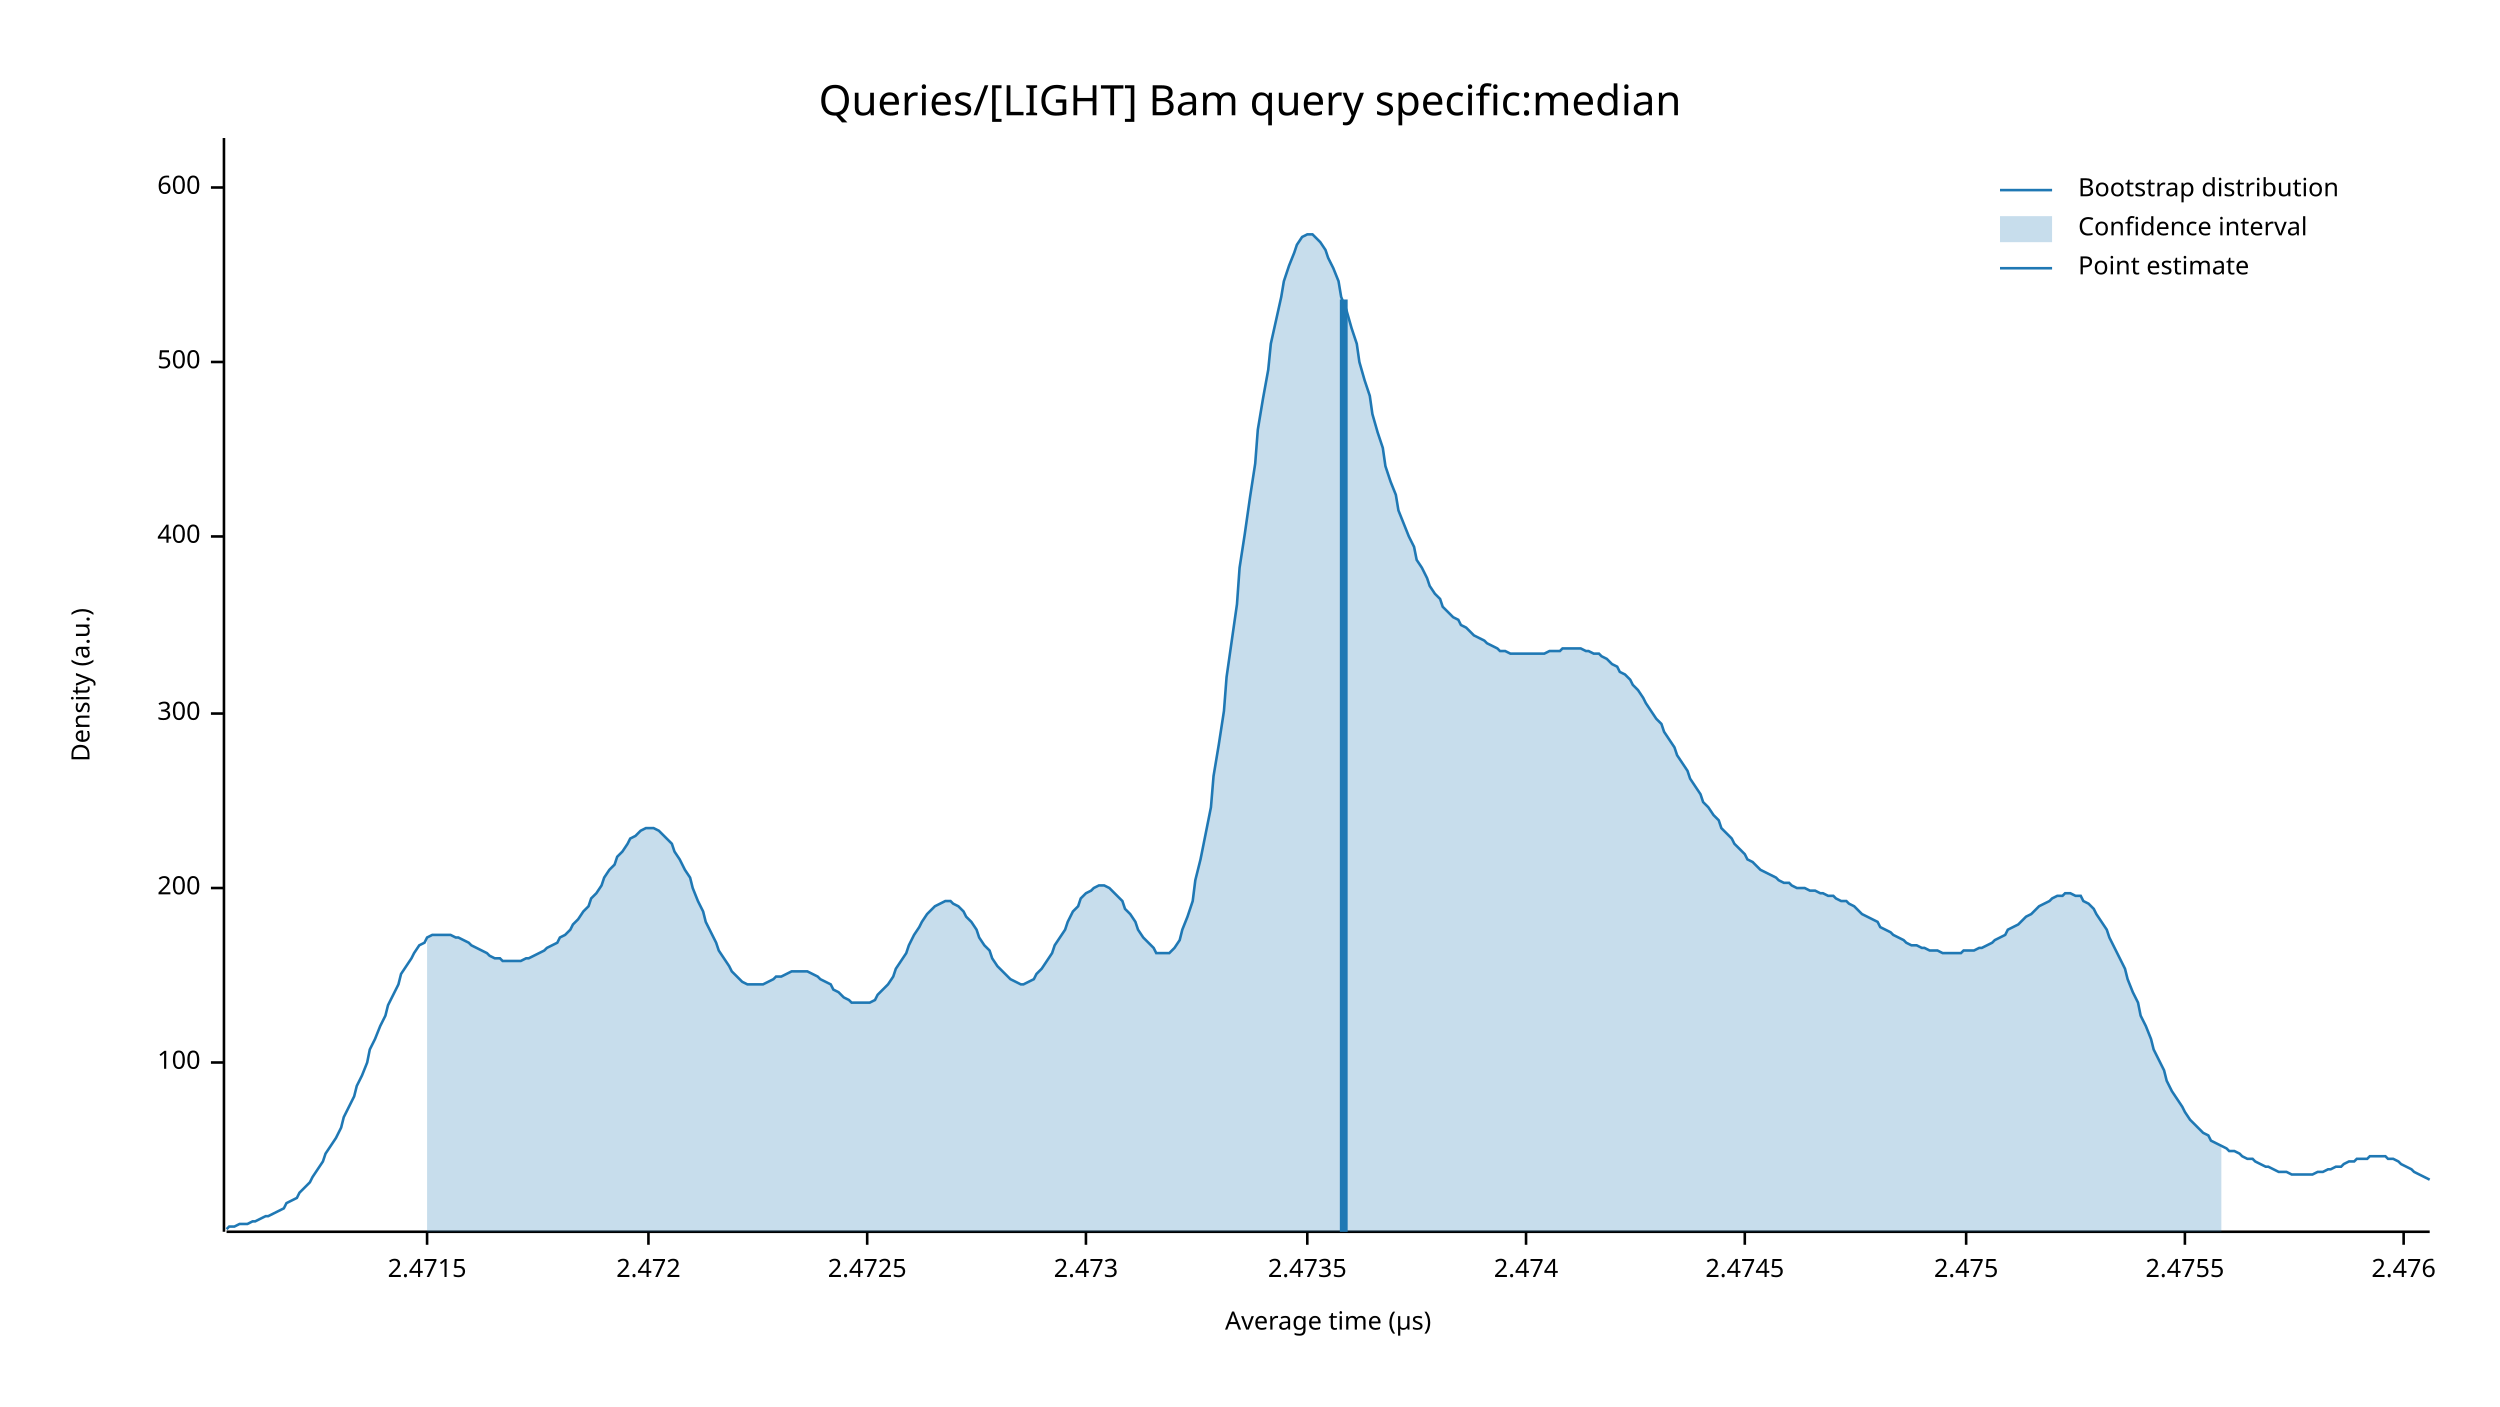
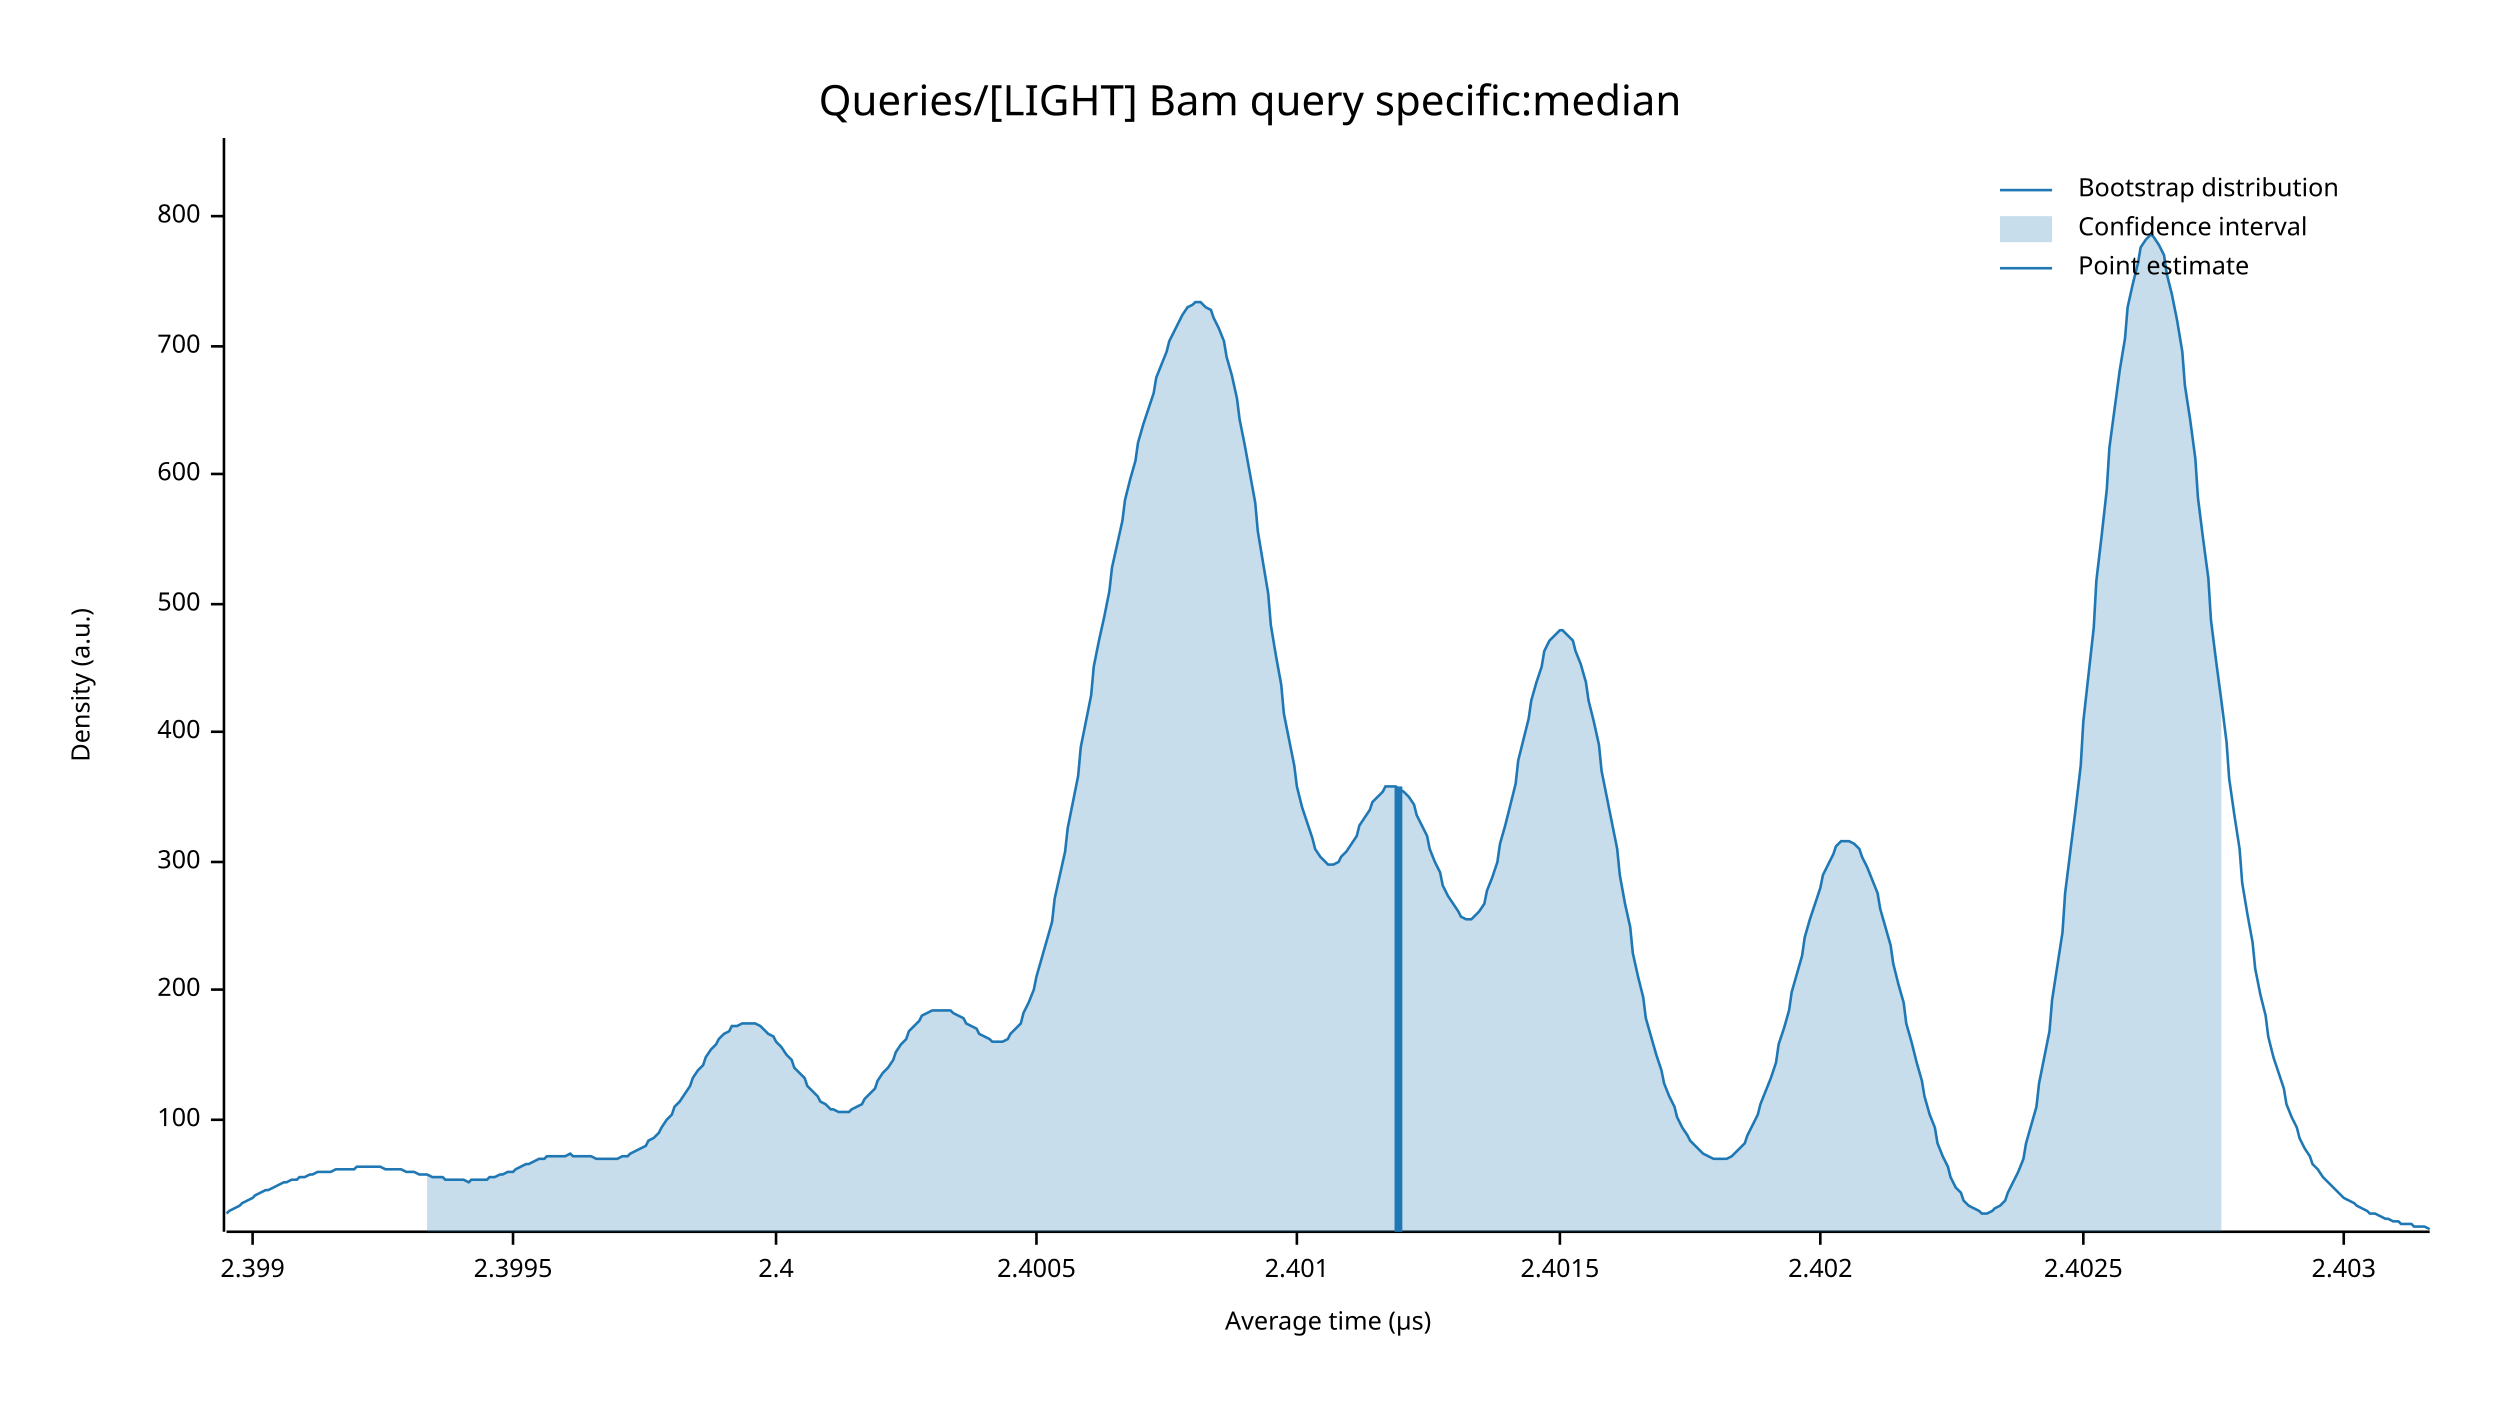
<svg xmlns="http://www.w3.org/2000/svg" width="960" height="540" viewBox="0 0 960 540">
  <text x="480" y="32" dy="0.76em" text-anchor="middle" font-family="sans-serif" font-size="16.129" opacity="1" fill="#000000">
Queries/[LIGHT] Bam query specific:median
</text>
  <text x="27" y="263" dy="0.76em" text-anchor="middle" font-family="sans-serif" font-size="9.677" opacity="1" fill="#000000" transform="rotate(270, 27, 263)">
Density (a.u.)
</text>
  <text x="510" y="513" dy="-0.5ex" text-anchor="middle" font-family="sans-serif" font-size="9.677" opacity="1" fill="#000000">
Average time (µs)
</text>
  <polyline fill="none" opacity="1" stroke="#000000" stroke-width="1" points="86,53 86,473 " />
-   <text x="77" y="408" dy="0.5ex" text-anchor="end" font-family="sans-serif" font-size="9.677" opacity="1" fill="#000000">
+   <text x="77" y="430" dy="0.5ex" text-anchor="end" font-family="sans-serif" font-size="9.677" opacity="1" fill="#000000">
100
</text>
-   <polyline fill="none" opacity="1" stroke="#000000" stroke-width="1" points="81,408 86,408 " />
-   <text x="77" y="341" dy="0.5ex" text-anchor="end" font-family="sans-serif" font-size="9.677" opacity="1" fill="#000000">
+   <polyline fill="none" opacity="1" stroke="#000000" stroke-width="1" points="81,430 86,430 " />
+   <text x="77" y="380" dy="0.5ex" text-anchor="end" font-family="sans-serif" font-size="9.677" opacity="1" fill="#000000">
200
</text>
-   <polyline fill="none" opacity="1" stroke="#000000" stroke-width="1" points="81,341 86,341 " />
-   <text x="77" y="274" dy="0.5ex" text-anchor="end" font-family="sans-serif" font-size="9.677" opacity="1" fill="#000000">
+   <polyline fill="none" opacity="1" stroke="#000000" stroke-width="1" points="81,380 86,380 " />
+   <text x="77" y="331" dy="0.5ex" text-anchor="end" font-family="sans-serif" font-size="9.677" opacity="1" fill="#000000">
300
</text>
-   <polyline fill="none" opacity="1" stroke="#000000" stroke-width="1" points="81,274 86,274 " />
-   <text x="77" y="206" dy="0.5ex" text-anchor="end" font-family="sans-serif" font-size="9.677" opacity="1" fill="#000000">
+   <polyline fill="none" opacity="1" stroke="#000000" stroke-width="1" points="81,331 86,331 " />
+   <text x="77" y="281" dy="0.5ex" text-anchor="end" font-family="sans-serif" font-size="9.677" opacity="1" fill="#000000">
400
</text>
-   <polyline fill="none" opacity="1" stroke="#000000" stroke-width="1" points="81,206 86,206 " />
-   <text x="77" y="139" dy="0.5ex" text-anchor="end" font-family="sans-serif" font-size="9.677" opacity="1" fill="#000000">
+   <polyline fill="none" opacity="1" stroke="#000000" stroke-width="1" points="81,281 86,281 " />
+   <text x="77" y="232" dy="0.5ex" text-anchor="end" font-family="sans-serif" font-size="9.677" opacity="1" fill="#000000">
500
</text>
-   <polyline fill="none" opacity="1" stroke="#000000" stroke-width="1" points="81,139 86,139 " />
-   <text x="77" y="72" dy="0.5ex" text-anchor="end" font-family="sans-serif" font-size="9.677" opacity="1" fill="#000000">
+   <polyline fill="none" opacity="1" stroke="#000000" stroke-width="1" points="81,232 86,232 " />
+   <text x="77" y="182" dy="0.5ex" text-anchor="end" font-family="sans-serif" font-size="9.677" opacity="1" fill="#000000">
600
</text>
-   <polyline fill="none" opacity="1" stroke="#000000" stroke-width="1" points="81,72 86,72 " />
+   <polyline fill="none" opacity="1" stroke="#000000" stroke-width="1" points="81,182 86,182 " />
+   <text x="77" y="133" dy="0.5ex" text-anchor="end" font-family="sans-serif" font-size="9.677" opacity="1" fill="#000000">
+ 700
+ </text>
+   <polyline fill="none" opacity="1" stroke="#000000" stroke-width="1" points="81,133 86,133 " />
+   <text x="77" y="83" dy="0.5ex" text-anchor="end" font-family="sans-serif" font-size="9.677" opacity="1" fill="#000000">
+ 800
+ </text>
+   <polyline fill="none" opacity="1" stroke="#000000" stroke-width="1" points="81,83 86,83 " />
  <polyline fill="none" opacity="1" stroke="#000000" stroke-width="1" points="87,473 933,473 " />
-   <text x="164" y="483" dy="0.76em" text-anchor="middle" font-family="sans-serif" font-size="9.677" opacity="1" fill="#000000">
- 2.4715
+   <text x="97" y="483" dy="0.76em" text-anchor="middle" font-family="sans-serif" font-size="9.677" opacity="1" fill="#000000">
+ 2.399
</text>
-   <polyline fill="none" opacity="1" stroke="#000000" stroke-width="1" points="164,473 164,478 " />
-   <text x="249" y="483" dy="0.76em" text-anchor="middle" font-family="sans-serif" font-size="9.677" opacity="1" fill="#000000">
- 2.472
+   <polyline fill="none" opacity="1" stroke="#000000" stroke-width="1" points="97,473 97,478 " />
+   <text x="197" y="483" dy="0.76em" text-anchor="middle" font-family="sans-serif" font-size="9.677" opacity="1" fill="#000000">
+ 2.3995
</text>
-   <polyline fill="none" opacity="1" stroke="#000000" stroke-width="1" points="249,473 249,478 " />
-   <text x="333" y="483" dy="0.76em" text-anchor="middle" font-family="sans-serif" font-size="9.677" opacity="1" fill="#000000">
- 2.4725
+   <polyline fill="none" opacity="1" stroke="#000000" stroke-width="1" points="197,473 197,478 " />
+   <text x="298" y="483" dy="0.76em" text-anchor="middle" font-family="sans-serif" font-size="9.677" opacity="1" fill="#000000">
+ 2.4
</text>
-   <polyline fill="none" opacity="1" stroke="#000000" stroke-width="1" points="333,473 333,478 " />
-   <text x="417" y="483" dy="0.76em" text-anchor="middle" font-family="sans-serif" font-size="9.677" opacity="1" fill="#000000">
- 2.473
+   <polyline fill="none" opacity="1" stroke="#000000" stroke-width="1" points="298,473 298,478 " />
+   <text x="398" y="483" dy="0.76em" text-anchor="middle" font-family="sans-serif" font-size="9.677" opacity="1" fill="#000000">
+ 2.4005
</text>
-   <polyline fill="none" opacity="1" stroke="#000000" stroke-width="1" points="417,473 417,478 " />
-   <text x="502" y="483" dy="0.76em" text-anchor="middle" font-family="sans-serif" font-size="9.677" opacity="1" fill="#000000">
- 2.4735
+   <polyline fill="none" opacity="1" stroke="#000000" stroke-width="1" points="398,473 398,478 " />
+   <text x="498" y="483" dy="0.76em" text-anchor="middle" font-family="sans-serif" font-size="9.677" opacity="1" fill="#000000">
+ 2.401
</text>
-   <polyline fill="none" opacity="1" stroke="#000000" stroke-width="1" points="502,473 502,478 " />
-   <text x="586" y="483" dy="0.76em" text-anchor="middle" font-family="sans-serif" font-size="9.677" opacity="1" fill="#000000">
- 2.474
+   <polyline fill="none" opacity="1" stroke="#000000" stroke-width="1" points="498,473 498,478 " />
+   <text x="599" y="483" dy="0.76em" text-anchor="middle" font-family="sans-serif" font-size="9.677" opacity="1" fill="#000000">
+ 2.4015
</text>
-   <polyline fill="none" opacity="1" stroke="#000000" stroke-width="1" points="586,473 586,478 " />
-   <text x="670" y="483" dy="0.76em" text-anchor="middle" font-family="sans-serif" font-size="9.677" opacity="1" fill="#000000">
- 2.4745
+   <polyline fill="none" opacity="1" stroke="#000000" stroke-width="1" points="599,473 599,478 " />
+   <text x="699" y="483" dy="0.76em" text-anchor="middle" font-family="sans-serif" font-size="9.677" opacity="1" fill="#000000">
+ 2.402
</text>
-   <polyline fill="none" opacity="1" stroke="#000000" stroke-width="1" points="670,473 670,478 " />
-   <text x="755" y="483" dy="0.76em" text-anchor="middle" font-family="sans-serif" font-size="9.677" opacity="1" fill="#000000">
- 2.475
+   <polyline fill="none" opacity="1" stroke="#000000" stroke-width="1" points="699,473 699,478 " />
+   <text x="800" y="483" dy="0.76em" text-anchor="middle" font-family="sans-serif" font-size="9.677" opacity="1" fill="#000000">
+ 2.4025
</text>
-   <polyline fill="none" opacity="1" stroke="#000000" stroke-width="1" points="755,473 755,478 " />
-   <text x="839" y="483" dy="0.76em" text-anchor="middle" font-family="sans-serif" font-size="9.677" opacity="1" fill="#000000">
- 2.4755
+   <polyline fill="none" opacity="1" stroke="#000000" stroke-width="1" points="800,473 800,478 " />
+   <text x="900" y="483" dy="0.76em" text-anchor="middle" font-family="sans-serif" font-size="9.677" opacity="1" fill="#000000">
+ 2.403
</text>
-   <polyline fill="none" opacity="1" stroke="#000000" stroke-width="1" points="839,473 839,478 " />
-   <text x="923" y="483" dy="0.76em" text-anchor="middle" font-family="sans-serif" font-size="9.677" opacity="1" fill="#000000">
- 2.476
- </text>
-   <polyline fill="none" opacity="1" stroke="#000000" stroke-width="1" points="923,473 923,478 " />
-   <polyline fill="none" opacity="1" stroke="#1F78B4" stroke-width="1" points="87,472 88,471 90,471 92,470 93,470 95,470 97,469 98,469 100,468 102,467 103,467 105,466 107,465 109,464 110,462 112,461 114,460 115,458 117,456 119,454 120,452 122,449 124,446 125,443 127,440 129,437 131,433 132,429 134,425 136,421 137,417 139,413 141,408 142,403 144,399 146,394 148,390 149,386 151,382 153,378 154,374 156,371 158,368 159,366 161,363 163,362 164,360 166,359 168,359 170,359 171,359 173,359 175,360 176,360 178,361 180,362 181,363 183,364 185,365 187,366 188,367 190,368 192,368 193,369 195,369 197,369 198,369 200,369 202,368 203,368 205,367 207,366 209,365 210,364 212,363 214,362 215,360 217,359 219,357 220,355 222,353 224,350 226,348 227,345 229,343 231,340 232,337 234,334 236,332 237,329 239,327 241,324 242,322 244,321 246,319 248,318 249,318 251,318 253,319 254,320 256,322 258,324 259,327 261,330 263,334 265,337 266,341 268,346 270,350 271,354 273,358 275,362 276,365 278,368 280,371 281,373 283,375 285,377 287,378 288,378 290,378 292,378 293,378 295,377 297,376 298,375 300,375 302,374 304,373 305,373 307,373 309,373 310,373 312,374 314,375 315,376 317,377 319,378 320,380 322,381 324,383 326,384 327,385 329,385 331,385 332,385 334,385 336,384 337,382 339,380 341,378 343,375 344,372 346,369 348,366 349,363 351,359 353,356 354,354 356,351 358,349 359,348 361,347 363,346 365,346 366,347 368,348 370,350 371,352 373,354 375,357 376,360 378,363 380,365 381,368 383,371 385,373 387,375 388,376 390,377 392,378 393,378 395,377 397,376 398,374 400,372 402,369 404,366 405,363 407,360 409,357 410,354 412,350 414,348 415,345 417,343 419,342 420,341 422,340 424,340 426,341 427,342 429,344 431,346 432,349 434,351 436,354 437,357 439,360 441,362 443,364 444,366 446,366 448,366 449,366 451,364 453,361 454,357 456,352 458,346 459,338 461,330 463,320 465,310 466,298 468,286 470,273 471,260 473,246 475,232 476,218 478,205 480,191 482,178 483,165 485,153 487,142 488,132 490,123 492,114 493,108 495,102 497,97 498,94 500,91 502,90 504,90 505,91 507,93 509,96 510,99 512,103 514,108 515,114 517,119 519,126 521,132 522,139 524,146 526,152 527,159 529,166 531,172 532,179 534,185 536,190 537,196 539,201 541,206 543,210 544,215 546,218 548,222 549,225 551,228 553,230 554,233 556,235 558,237 560,238 561,240 563,241 565,243 566,244 568,245 570,246 571,247 573,248 575,249 576,250 578,250 580,251 582,251 583,251 585,251 587,251 588,251 590,251 592,251 593,251 595,250 597,250 599,250 600,249 602,249 604,249 605,249 607,249 609,250 610,250 612,251 614,251 615,252 617,253 619,255 621,256 622,258 624,259 626,261 627,263 629,265 631,268 632,270 634,273 636,276 638,278 639,281 641,284 643,287 644,290 646,293 648,296 649,299 651,302 653,305 654,308 656,310 658,313 660,315 661,318 663,320 665,322 666,324 668,326 670,328 671,330 673,331 675,333 676,334 678,335 680,336 682,337 683,338 685,339 687,339 688,340 690,341 692,341 693,341 695,342 697,342 699,343 700,343 702,344 704,344 705,345 707,346 709,346 710,347 712,348 714,350 715,351 717,352 719,353 721,354 722,356 724,357 726,358 727,359 729,360 731,361 732,362 734,363 736,363 738,364 739,364 741,365 743,365 744,365 746,366 748,366 749,366 751,366 753,366 754,365 756,365 758,365 760,364 761,364 763,363 765,362 766,361 768,360 770,359 771,357 773,356 775,355 777,353 778,352 780,351 782,349 783,348 785,347 787,346 788,345 790,344 792,344 793,343 795,343 797,344 799,344 800,346 802,347 804,349 805,351 807,354 809,357 810,360 812,364 814,368 816,372 817,376 819,381 821,385 822,390 824,394 826,399 827,403 829,407 831,411 832,415 834,419 836,422 838,425 839,427 841,430 843,432 844,433 846,435 848,436 849,438 851,439 853,440 855,441 856,442 858,442 860,443 861,444 863,445 865,445 866,446 868,447 870,448 871,448 873,449 875,450 877,450 878,450 880,451 882,451 883,451 885,451 887,451 888,451 890,450 892,450 894,449 895,449 897,448 899,448 900,447 902,446 904,446 905,445 907,445 909,445 910,444 912,444 914,444 916,444 917,445 919,445 921,446 922,447 924,448 926,449 927,450 929,451 931,452 933,453 " />
-   <polygon opacity="0.25" fill="#1F78B4" points="164,360 166,359 168,359 170,359 171,359 173,359 175,360 176,360 178,361 180,362 181,363 183,364 185,365 187,366 188,367 190,368 192,368 193,369 195,369 197,369 198,369 200,369 202,368 203,368 205,367 207,366 209,365 210,364 212,363 214,362 215,360 217,359 219,357 220,355 222,353 224,350 226,348 227,345 229,343 231,340 232,337 234,334 236,332 237,329 239,327 241,324 242,322 244,321 246,319 248,318 249,318 251,318 253,319 254,320 256,322 258,324 259,327 261,330 263,334 265,337 266,341 268,346 270,350 271,354 273,358 275,362 276,365 278,368 280,371 281,373 283,375 285,377 287,378 288,378 290,378 292,378 293,378 295,377 297,376 298,375 300,375 302,374 304,373 305,373 307,373 309,373 310,373 312,374 314,375 315,376 317,377 319,378 320,380 322,381 324,383 326,384 327,385 329,385 331,385 332,385 334,385 336,384 337,382 339,380 341,378 343,375 344,372 346,369 348,366 349,363 351,359 353,356 354,354 356,351 358,349 359,348 361,347 363,346 365,346 366,347 368,348 370,350 371,352 373,354 375,357 376,360 378,363 380,365 381,368 383,371 385,373 387,375 388,376 390,377 392,378 393,378 395,377 397,376 398,374 400,372 402,369 404,366 405,363 407,360 409,357 410,354 412,350 414,348 415,345 417,343 419,342 420,341 422,340 424,340 426,341 427,342 429,344 431,346 432,349 434,351 436,354 437,357 439,360 441,362 443,364 444,366 446,366 448,366 449,366 451,364 453,361 454,357 456,352 458,346 459,338 461,330 463,320 465,310 466,298 468,286 470,273 471,260 473,246 475,232 476,218 478,205 480,191 482,178 483,165 485,153 487,142 488,132 490,123 492,114 493,108 495,102 497,97 498,94 500,91 502,90 504,90 505,91 507,93 509,96 510,99 512,103 514,108 515,114 517,119 519,126 521,132 522,139 524,146 526,152 527,159 529,166 531,172 532,179 534,185 536,190 537,196 539,201 541,206 543,210 544,215 546,218 548,222 549,225 551,228 553,230 554,233 556,235 558,237 560,238 561,240 563,241 565,243 566,244 568,245 570,246 571,247 573,248 575,249 576,250 578,250 580,251 582,251 583,251 585,251 587,251 588,251 590,251 592,251 593,251 595,250 597,250 599,250 600,249 602,249 604,249 605,249 607,249 609,250 610,250 612,251 614,251 615,252 617,253 619,255 621,256 622,258 624,259 626,261 627,263 629,265 631,268 632,270 634,273 636,276 638,278 639,281 641,284 643,287 644,290 646,293 648,296 649,299 651,302 653,305 654,308 656,310 658,313 660,315 661,318 663,320 665,322 666,324 668,326 670,328 671,330 673,331 675,333 676,334 678,335 680,336 682,337 683,338 685,339 687,339 688,340 690,341 692,341 693,341 695,342 697,342 699,343 700,343 702,344 704,344 705,345 707,346 709,346 710,347 712,348 714,350 715,351 717,352 719,353 721,354 722,356 724,357 726,358 727,359 729,360 731,361 732,362 734,363 736,363 738,364 739,364 741,365 743,365 744,365 746,366 748,366 749,366 751,366 753,366 754,365 756,365 758,365 760,364 761,364 763,363 765,362 766,361 768,360 770,359 771,357 773,356 775,355 777,353 778,352 780,351 782,349 783,348 785,347 787,346 788,345 790,344 792,344 793,343 795,343 797,344 799,344 800,346 802,347 804,349 805,351 807,354 809,357 810,360 812,364 814,368 816,372 817,376 819,381 821,385 822,390 824,394 826,399 827,403 829,407 831,411 832,415 834,419 836,422 838,425 839,427 841,430 843,432 844,433 846,435 848,436 849,438 851,439 853,440 853,473 164,473 " />
-   <polyline fill="none" opacity="1" stroke="#1F78B4" stroke-width="3" points="516,473 516,115 " />
+   <polyline fill="none" opacity="1" stroke="#000000" stroke-width="1" points="900,473 900,478 " />
+   <polyline fill="none" opacity="1" stroke="#1F78B4" stroke-width="1" points="87,466 88,465 90,464 92,463 93,462 95,461 97,460 98,459 100,458 102,457 103,457 105,456 107,455 109,454 110,454 112,453 114,453 115,452 117,452 119,451 120,451 122,450 124,450 125,450 127,450 129,449 131,449 132,449 134,449 136,449 137,448 139,448 141,448 142,448 144,448 146,448 148,449 149,449 151,449 153,449 154,449 156,450 158,450 159,450 161,451 163,451 164,451 166,452 168,452 170,452 171,453 173,453 175,453 176,453 178,453 180,454 181,453 183,453 185,453 187,453 188,452 190,452 192,451 193,451 195,450 197,450 198,449 200,448 202,447 203,447 205,446 207,445 209,445 210,444 212,444 214,444 215,444 217,444 219,443 220,444 222,444 224,444 226,444 227,444 229,445 231,445 232,445 234,445 236,445 237,445 239,444 241,444 242,443 244,442 246,441 248,440 249,438 251,437 253,435 254,433 256,430 258,428 259,425 261,423 263,420 265,417 266,414 268,411 270,409 271,406 273,403 275,401 276,399 278,397 280,396 281,394 283,394 285,393 287,393 288,393 290,393 292,394 293,395 295,397 297,398 298,400 300,402 302,405 304,407 305,410 307,412 309,414 310,417 312,419 314,421 315,423 317,424 319,426 320,426 322,427 324,427 326,427 327,426 329,425 331,424 332,422 334,420 336,418 337,415 339,412 341,410 343,407 344,404 346,401 348,399 349,396 351,394 353,392 354,390 356,389 358,388 359,388 361,388 363,388 365,388 366,389 368,390 370,391 371,393 373,394 375,395 376,397 378,398 380,399 381,400 383,400 385,400 387,399 388,397 390,395 392,393 393,389 395,385 397,380 398,375 400,368 402,361 404,354 405,345 407,336 409,327 410,318 412,308 414,298 415,287 417,277 419,267 420,256 422,246 424,237 426,227 427,218 429,209 431,200 432,192 434,184 436,177 437,170 439,163 441,157 443,151 444,145 446,140 448,135 449,131 451,127 453,123 454,121 456,118 458,117 459,116 461,116 463,118 465,119 466,122 468,126 470,131 471,137 473,144 475,153 476,161 478,171 480,182 482,193 483,204 485,216 487,228 488,240 490,252 492,263 493,274 495,284 497,294 498,302 500,310 502,316 504,322 505,326 507,329 509,331 510,332 512,332 514,331 515,329 517,327 519,324 521,321 522,317 524,314 526,311 527,308 529,306 531,304 532,302 534,302 536,302 537,303 539,304 541,306 543,309 544,313 546,317 548,321 549,326 551,331 553,335 554,340 556,344 558,347 560,350 561,352 563,353 565,353 566,352 568,350 570,347 571,342 573,337 575,331 576,324 578,317 580,309 582,301 583,292 585,284 587,276 588,269 590,262 592,256 593,250 595,246 597,244 599,242 600,242 602,244 604,246 605,250 607,255 609,262 610,269 612,277 614,286 615,296 617,306 619,316 621,326 622,336 624,347 626,356 627,366 629,375 631,383 632,391 634,398 636,405 638,411 639,416 641,421 643,425 644,429 646,433 648,436 649,438 651,440 653,442 654,443 656,444 658,445 660,445 661,445 663,445 665,444 666,443 668,441 670,439 671,436 673,432 675,428 676,424 678,419 680,414 682,408 683,401 685,395 687,388 688,381 690,374 692,367 693,360 695,353 697,347 699,341 700,336 702,332 704,328 705,325 707,323 709,323 710,323 712,324 714,326 715,329 717,333 719,338 721,343 722,349 724,356 726,363 727,370 729,378 731,385 732,393 734,400 736,408 738,415 739,421 741,428 743,433 744,439 746,444 748,448 749,452 751,456 753,458 754,461 756,463 758,464 760,465 761,466 763,466 765,465 766,464 768,463 770,461 771,458 773,454 775,450 777,445 778,439 780,432 782,425 783,416 785,406 787,396 788,384 790,371 792,358 793,343 795,327 797,311 799,294 800,277 802,259 804,241 805,223 807,206 809,188 810,172 812,157 814,142 816,130 817,118 819,109 821,101 822,95 824,92 826,90 827,91 829,94 831,98 832,105 834,113 836,123 838,135 839,148 841,161 843,176 844,191 846,207 848,222 849,238 851,254 853,269 855,285 856,299 858,313 860,326 861,339 863,351 865,362 866,372 868,382 870,390 871,398 873,406 875,412 877,418 878,424 880,429 882,433 883,437 885,441 887,444 888,447 890,449 892,452 894,454 895,455 897,457 899,459 900,460 902,461 904,462 905,463 907,464 909,465 910,466 912,466 914,467 916,468 917,468 919,469 921,469 922,470 924,470 926,470 927,471 929,471 931,471 933,472 " />
+   <polygon opacity="0.25" fill="#1F78B4" points="164,451 166,452 168,452 170,452 171,453 173,453 175,453 176,453 178,453 180,454 181,453 183,453 185,453 187,453 188,452 190,452 192,451 193,451 195,450 197,450 198,449 200,448 202,447 203,447 205,446 207,445 209,445 210,444 212,444 214,444 215,444 217,444 219,443 220,444 222,444 224,444 226,444 227,444 229,445 231,445 232,445 234,445 236,445 237,445 239,444 241,444 242,443 244,442 246,441 248,440 249,438 251,437 253,435 254,433 256,430 258,428 259,425 261,423 263,420 265,417 266,414 268,411 270,409 271,406 273,403 275,401 276,399 278,397 280,396 281,394 283,394 285,393 287,393 288,393 290,393 292,394 293,395 295,397 297,398 298,400 300,402 302,405 304,407 305,410 307,412 309,414 310,417 312,419 314,421 315,423 317,424 319,426 320,426 322,427 324,427 326,427 327,426 329,425 331,424 332,422 334,420 336,418 337,415 339,412 341,410 343,407 344,404 346,401 348,399 349,396 351,394 353,392 354,390 356,389 358,388 359,388 361,388 363,388 365,388 366,389 368,390 370,391 371,393 373,394 375,395 376,397 378,398 380,399 381,400 383,400 385,400 387,399 388,397 390,395 392,393 393,389 395,385 397,380 398,375 400,368 402,361 404,354 405,345 407,336 409,327 410,318 412,308 414,298 415,287 417,277 419,267 420,256 422,246 424,237 426,227 427,218 429,209 431,200 432,192 434,184 436,177 437,170 439,163 441,157 443,151 444,145 446,140 448,135 449,131 451,127 453,123 454,121 456,118 458,117 459,116 461,116 463,118 465,119 466,122 468,126 470,131 471,137 473,144 475,153 476,161 478,171 480,182 482,193 483,204 485,216 487,228 488,240 490,252 492,263 493,274 495,284 497,294 498,302 500,310 502,316 504,322 505,326 507,329 509,331 510,332 512,332 514,331 515,329 517,327 519,324 521,321 522,317 524,314 526,311 527,308 529,306 531,304 532,302 534,302 536,302 537,303 539,304 541,306 543,309 544,313 546,317 548,321 549,326 551,331 553,335 554,340 556,344 558,347 560,350 561,352 563,353 565,353 566,352 568,350 570,347 571,342 573,337 575,331 576,324 578,317 580,309 582,301 583,292 585,284 587,276 588,269 590,262 592,256 593,250 595,246 597,244 599,242 600,242 602,244 604,246 605,250 607,255 609,262 610,269 612,277 614,286 615,296 617,306 619,316 621,326 622,336 624,347 626,356 627,366 629,375 631,383 632,391 634,398 636,405 638,411 639,416 641,421 643,425 644,429 646,433 648,436 649,438 651,440 653,442 654,443 656,444 658,445 660,445 661,445 663,445 665,444 666,443 668,441 670,439 671,436 673,432 675,428 676,424 678,419 680,414 682,408 683,401 685,395 687,388 688,381 690,374 692,367 693,360 695,353 697,347 699,341 700,336 702,332 704,328 705,325 707,323 709,323 710,323 712,324 714,326 715,329 717,333 719,338 721,343 722,349 724,356 726,363 727,370 729,378 731,385 732,393 734,400 736,408 738,415 739,421 741,428 743,433 744,439 746,444 748,448 749,452 751,456 753,458 754,461 756,463 758,464 760,465 761,466 763,466 765,465 766,464 768,463 770,461 771,458 773,454 775,450 777,445 778,439 780,432 782,425 783,416 785,406 787,396 788,384 790,371 792,358 793,343 795,327 797,311 799,294 800,277 802,259 804,241 805,223 807,206 809,188 810,172 812,157 814,142 816,130 817,118 819,109 821,101 822,95 824,92 826,90 827,91 829,94 831,98 832,105 834,113 836,123 838,135 839,148 841,161 843,176 844,191 846,207 848,222 849,238 851,254 853,269 853,473 164,473 " />
+   <polyline fill="none" opacity="1" stroke="#1F78B4" stroke-width="3" points="537,473 537,302 " />
  <text x="798" y="68" dy="0.76em" text-anchor="start" font-family="sans-serif" font-size="9.677" opacity="1" fill="#000000">
Bootstrap distribution
</text>
  <text x="798" y="83" dy="0.76em" text-anchor="start" font-family="sans-serif" font-size="9.677" opacity="1" fill="#000000">
Confidence interval
</text>
  <text x="798" y="98" dy="0.76em" text-anchor="start" font-family="sans-serif" font-size="9.677" opacity="1" fill="#000000">
Point estimate
</text>
  <polyline fill="none" opacity="1" stroke="#1F78B4" stroke-width="1" points="768,73 788,73 " />
  <rect x="768" y="83" width="20" height="10" opacity="0.25" fill="#1F78B4" stroke="none" />
  <polyline fill="none" opacity="1" stroke="#1F78B4" stroke-width="1" points="768,103 788,103 " />
</svg>
